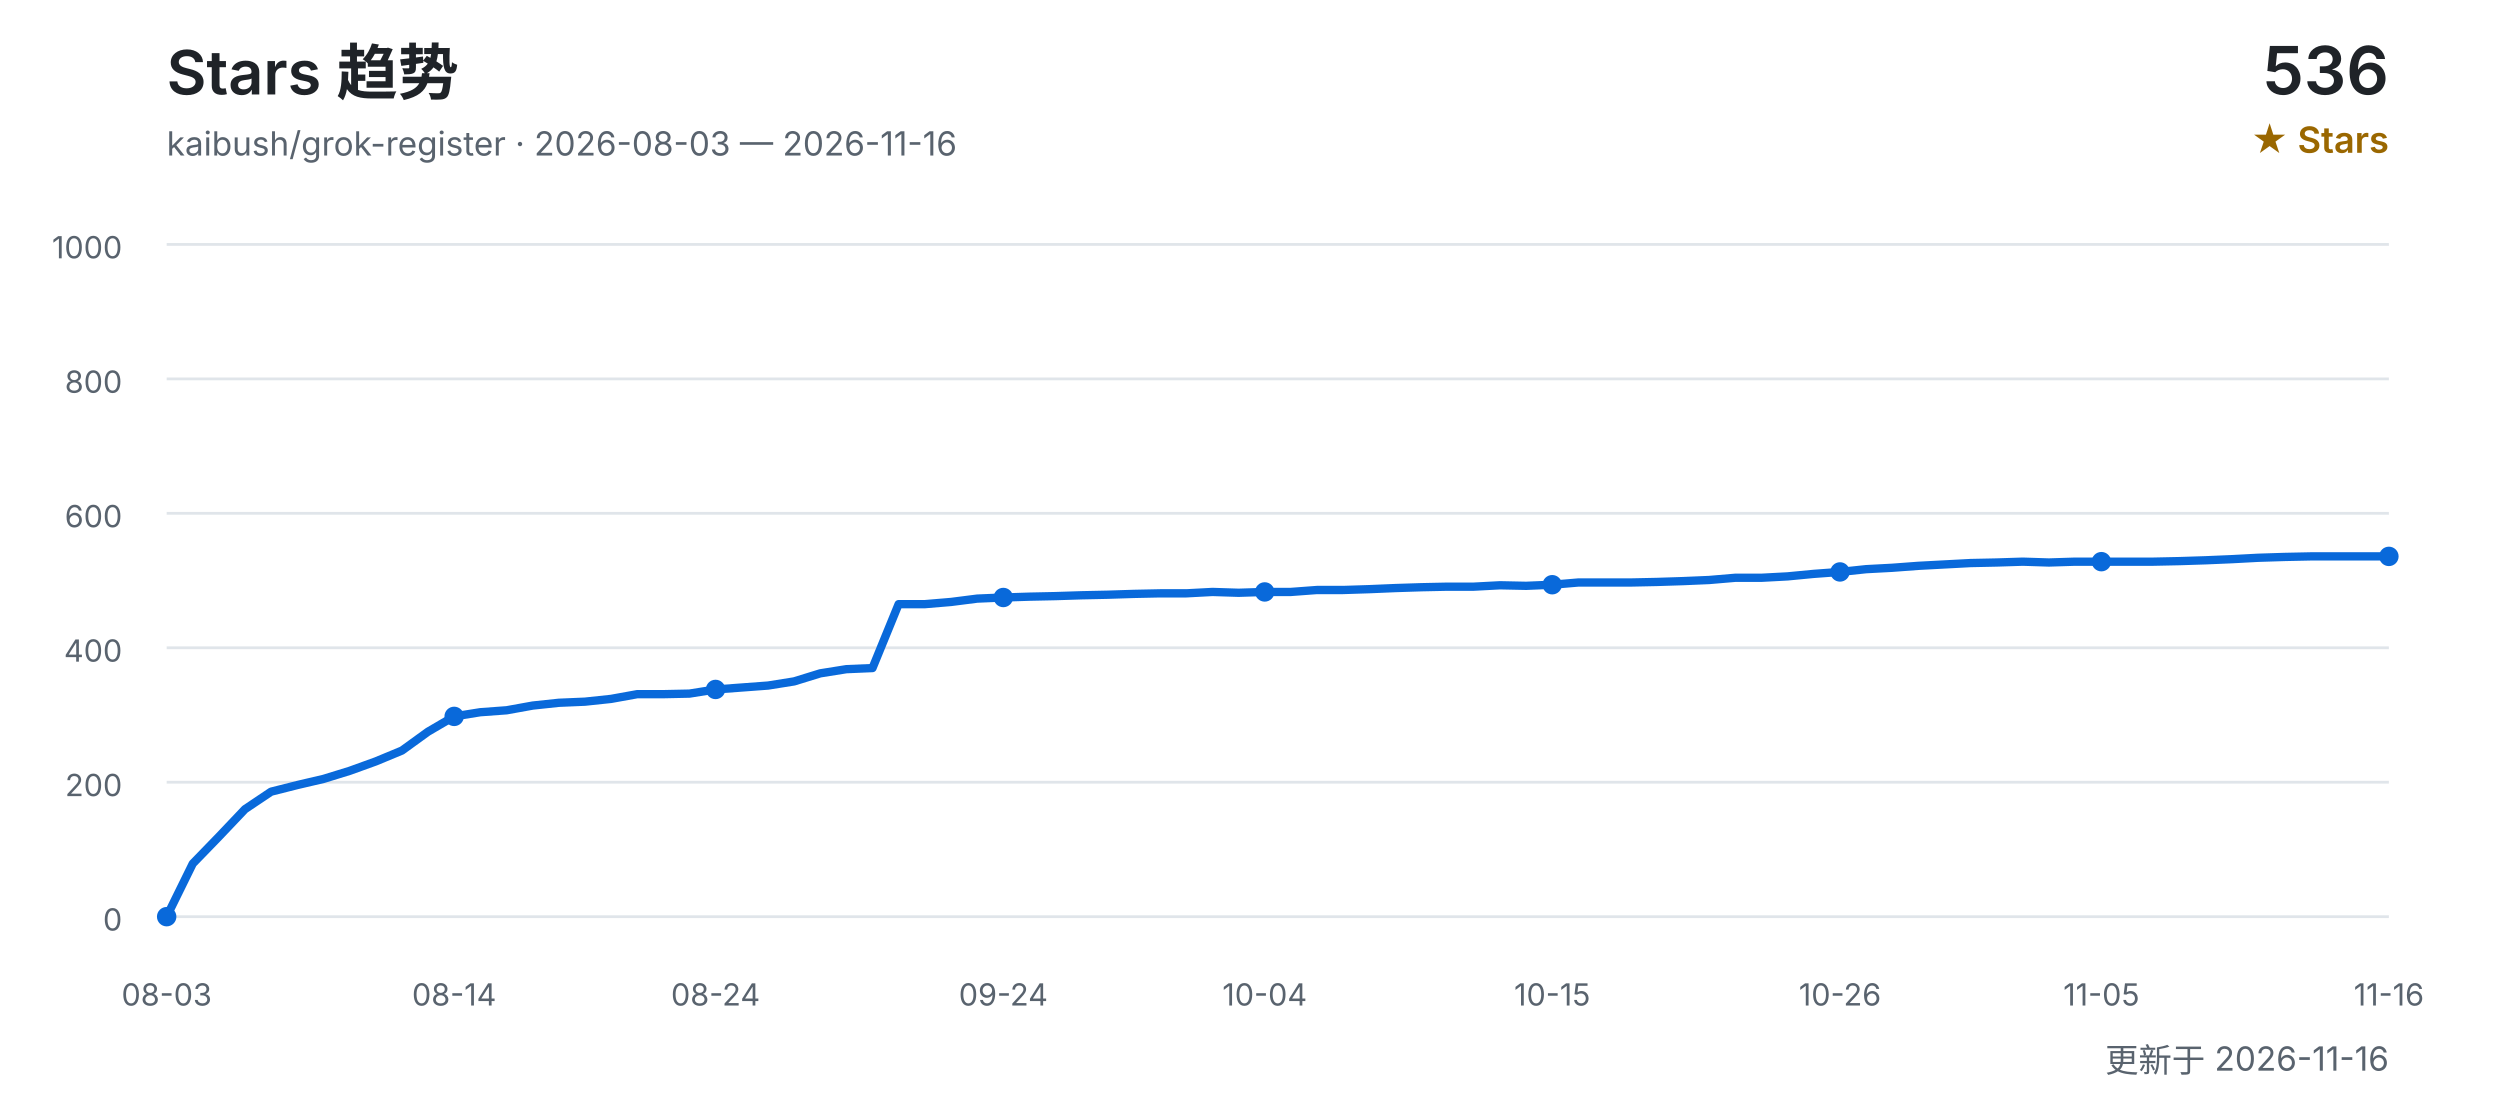
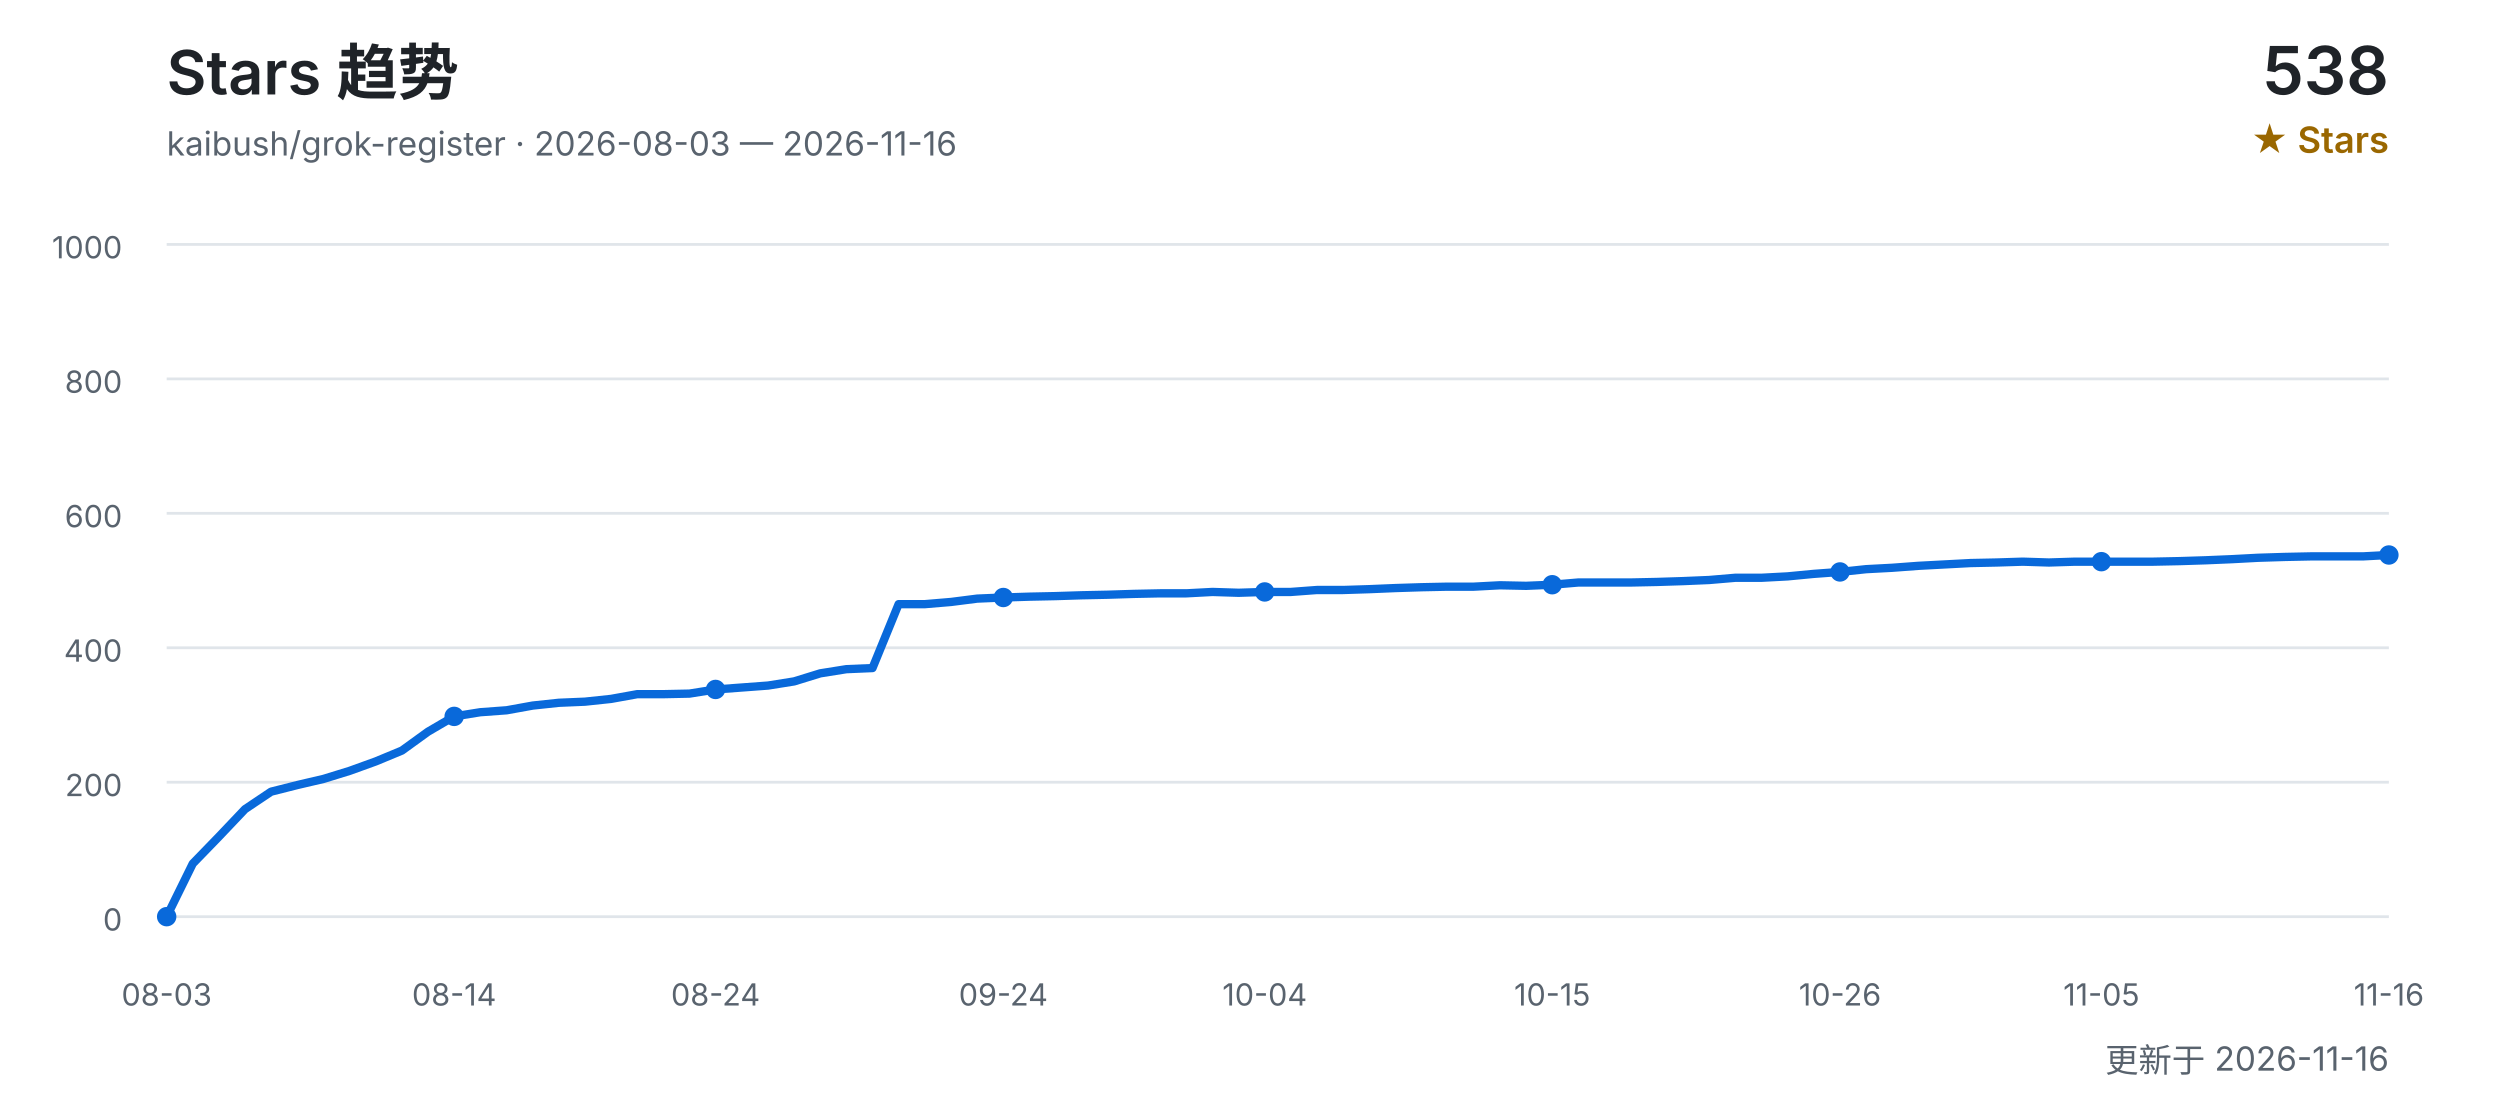
<svg xmlns="http://www.w3.org/2000/svg" width="900" height="400" viewBox="0 0 900 400" role="img" aria-labelledby="title desc">
  <defs>
    <style>
      text { font-family: Inter, "Segoe UI", Arial, "Noto Sans CJK SC", sans-serif; }
      .title { fill: #1f2328; font-size: 22px; font-weight: 600; }
      .subtitle { fill: #59636e; font-size: 12px; }
      .count { fill: #1f2328; font-size: 24px; font-weight: 600; }
      .count-label { fill: #9a6700; font-size: 13px; font-weight: 600; }
      .grid { stroke: #d0d7de; stroke-width: 1; opacity: 0.65; }
      .axis { fill: #59636e; font-size: 11px; }
      .line { fill: none; stroke: #0969da; stroke-width: 3; stroke-linecap: round; stroke-linejoin: round; }
      .point { fill: #0969da; }
    </style>
  </defs>
  <text x="60" y="34" class="title">Stars 趋势</text>
  <text x="60" y="56" class="subtitle">kaibush/grok-register · 2026-08-03 — 2026-11-16</text>
-   <text x="860" y="34" class="count" text-anchor="end">536</text>
+   <text x="860" y="34" class="count" text-anchor="end">538</text>
  <text x="860" y="55" class="count-label" text-anchor="end">★ Stars</text>
  <line x1="60" y1="330.0" x2="860" y2="330.0" class="grid" />
  <text x="44" y="335.0" class="axis" text-anchor="end">0</text>
  <line x1="60" y1="281.6" x2="860" y2="281.6" class="grid" />
  <text x="44" y="286.6" class="axis" text-anchor="end">200</text>
  <line x1="60" y1="233.2" x2="860" y2="233.2" class="grid" />
  <text x="44" y="238.2" class="axis" text-anchor="end">400</text>
  <line x1="60" y1="184.8" x2="860" y2="184.8" class="grid" />
  <text x="44" y="189.8" class="axis" text-anchor="end">600</text>
  <line x1="60" y1="136.4" x2="860" y2="136.4" class="grid" />
  <text x="44" y="141.4" class="axis" text-anchor="end">800</text>
  <line x1="60" y1="88.0" x2="860" y2="88.0" class="grid" />
  <text x="44" y="93.0" class="axis" text-anchor="end">1000</text>
-   <polyline points="60.0,330.0 69.4,310.9 78.8,301.2 88.2,291.3 97.6,285.0 107.1,282.6 116.5,280.4 125.9,277.5 135.3,274.1 144.7,270.2 154.1,263.4 163.5,257.9 172.9,256.4 182.4,255.7 191.8,254.0 201.2,253.0 210.6,252.6 220.0,251.6 229.4,249.9 238.8,249.9 248.2,249.7 257.6,248.2 267.1,247.5 276.5,246.8 285.9,245.3 295.3,242.4 304.7,240.9 314.1,240.5 323.5,217.5 332.9,217.5 342.4,216.7 351.8,215.5 361.2,215.1 370.6,214.8 380.0,214.6 389.4,214.3 398.8,214.1 408.2,213.8 417.6,213.6 427.1,213.6 436.5,213.1 445.9,213.4 455.3,213.1 464.7,213.1 474.1,212.4 483.5,212.4 492.9,212.1 502.4,211.7 511.8,211.4 521.2,211.2 530.6,211.2 540.0,210.7 549.4,210.9 558.8,210.5 568.2,209.7 577.6,209.7 587.1,209.7 596.5,209.5 605.9,209.2 615.3,208.8 624.7,208.0 634.1,208.0 643.5,207.5 652.9,206.6 662.4,205.9 671.8,204.9 681.2,204.4 690.6,203.7 700.0,203.2 709.4,202.7 718.8,202.5 728.2,202.2 737.6,202.5 747.1,202.2 756.5,202.2 765.9,202.2 775.3,202.2 784.7,202.0 794.1,201.7 803.5,201.3 812.9,200.8 822.4,200.5 831.8,200.3 841.2,200.3 850.6,200.3 860.0,200.3" class="line" />
+   <polyline points="60.0,330.0 69.4,310.9 78.8,301.2 88.2,291.3 97.6,285.0 107.1,282.6 116.5,280.4 125.9,277.5 135.3,274.1 144.7,270.2 154.1,263.4 163.5,257.9 172.9,256.4 182.4,255.7 191.8,254.0 201.2,253.0 210.6,252.6 220.0,251.6 229.4,249.9 238.8,249.9 248.2,249.7 257.6,248.2 267.1,247.5 276.5,246.8 285.9,245.3 295.3,242.4 304.7,240.9 314.1,240.5 323.5,217.5 332.9,217.5 342.4,216.7 351.8,215.5 361.2,215.1 370.6,214.8 380.0,214.6 389.4,214.3 398.8,214.1 408.2,213.8 417.6,213.6 427.1,213.6 436.5,213.1 445.9,213.4 455.3,213.1 464.7,213.1 474.1,212.4 483.5,212.4 492.9,212.1 502.4,211.7 511.8,211.4 521.2,211.2 530.6,211.2 540.0,210.7 549.4,210.9 558.8,210.5 568.2,209.7 577.6,209.7 587.1,209.7 596.5,209.5 605.9,209.2 615.3,208.8 624.7,208.0 634.1,208.0 643.5,207.5 652.9,206.6 662.4,205.9 671.8,204.9 681.2,204.4 690.6,203.7 700.0,203.2 709.4,202.7 718.8,202.5 728.2,202.2 737.6,202.5 747.1,202.2 756.5,202.2 765.9,202.2 775.3,202.2 784.7,202.0 794.1,201.7 803.5,201.3 812.9,200.8 822.4,200.5 831.8,200.3 841.2,200.3 850.6,200.3 860.0,199.8" class="line" />
  <text x="60.0" y="362" class="axis" text-anchor="middle">08-03</text>
  <circle cx="60.0" cy="330.0" r="3.5" class="point" />
  <text x="163.5" y="362" class="axis" text-anchor="middle">08-14</text>
  <circle cx="163.5" cy="257.9" r="3.5" class="point" />
  <text x="257.6" y="362" class="axis" text-anchor="middle">08-24</text>
  <circle cx="257.6" cy="248.2" r="3.5" class="point" />
  <text x="361.2" y="362" class="axis" text-anchor="middle">09-24</text>
  <circle cx="361.2" cy="215.1" r="3.5" class="point" />
  <text x="455.3" y="362" class="axis" text-anchor="middle">10-04</text>
  <circle cx="455.3" cy="213.1" r="3.5" class="point" />
  <text x="558.8" y="362" class="axis" text-anchor="middle">10-15</text>
  <circle cx="558.8" cy="210.5" r="3.5" class="point" />
  <text x="662.4" y="362" class="axis" text-anchor="middle">10-26</text>
  <circle cx="662.4" cy="205.9" r="3.5" class="point" />
  <text x="756.5" y="362" class="axis" text-anchor="middle">11-05</text>
  <circle cx="756.5" cy="202.2" r="3.5" class="point" />
  <text x="860.0" y="362" class="axis" text-anchor="middle">11-16</text>
-   <circle cx="860.0" cy="200.3" r="3.5" class="point" />
+   <circle cx="860.0" cy="199.8" r="3.5" class="point" />
  <text x="860" y="386" class="subtitle" text-anchor="end">更新于 2026-11-16</text>
</svg>
